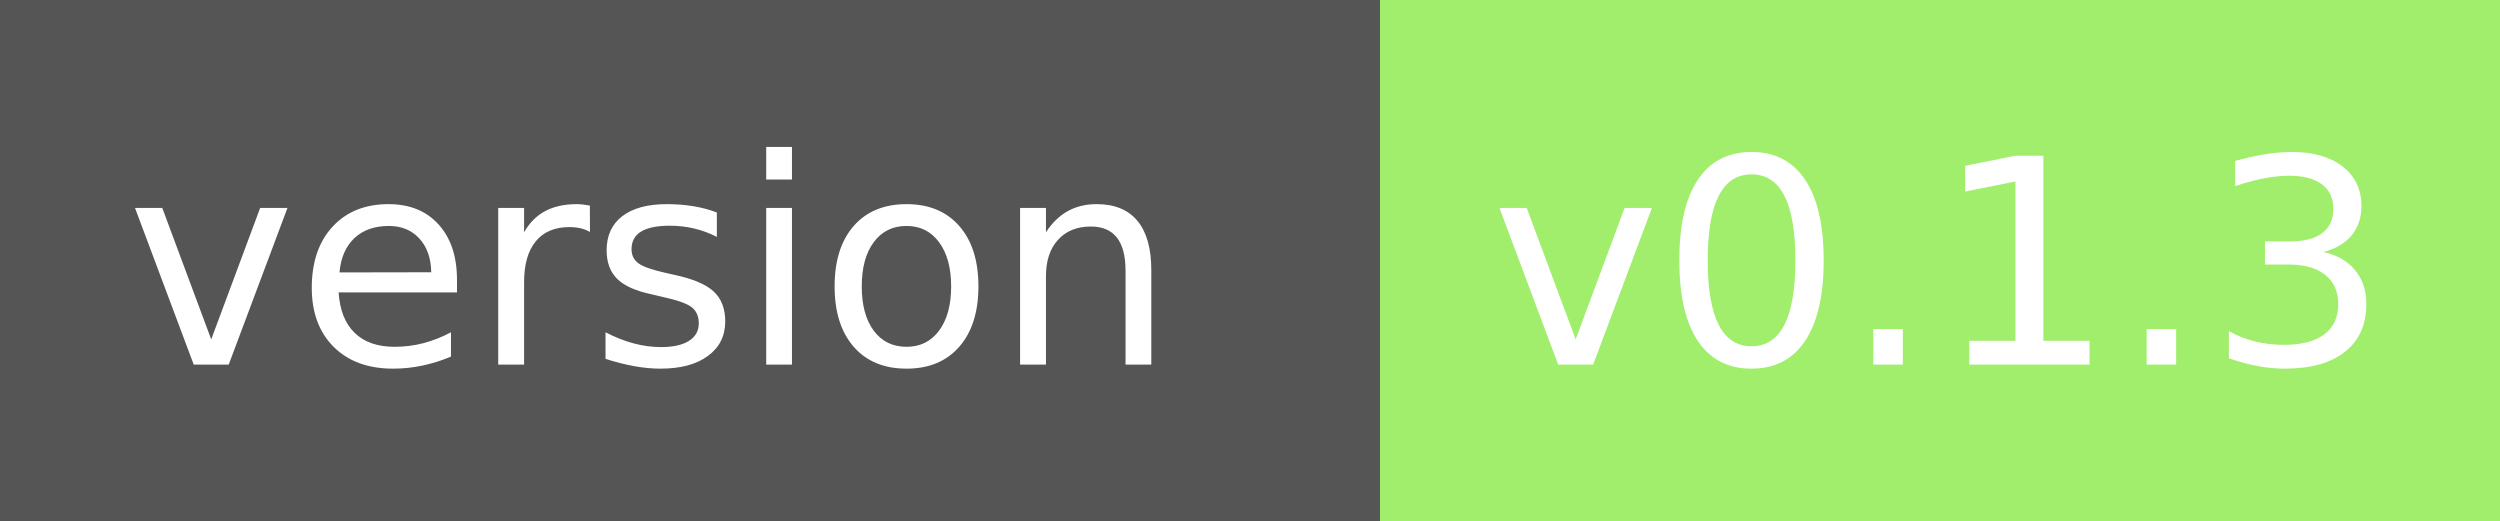
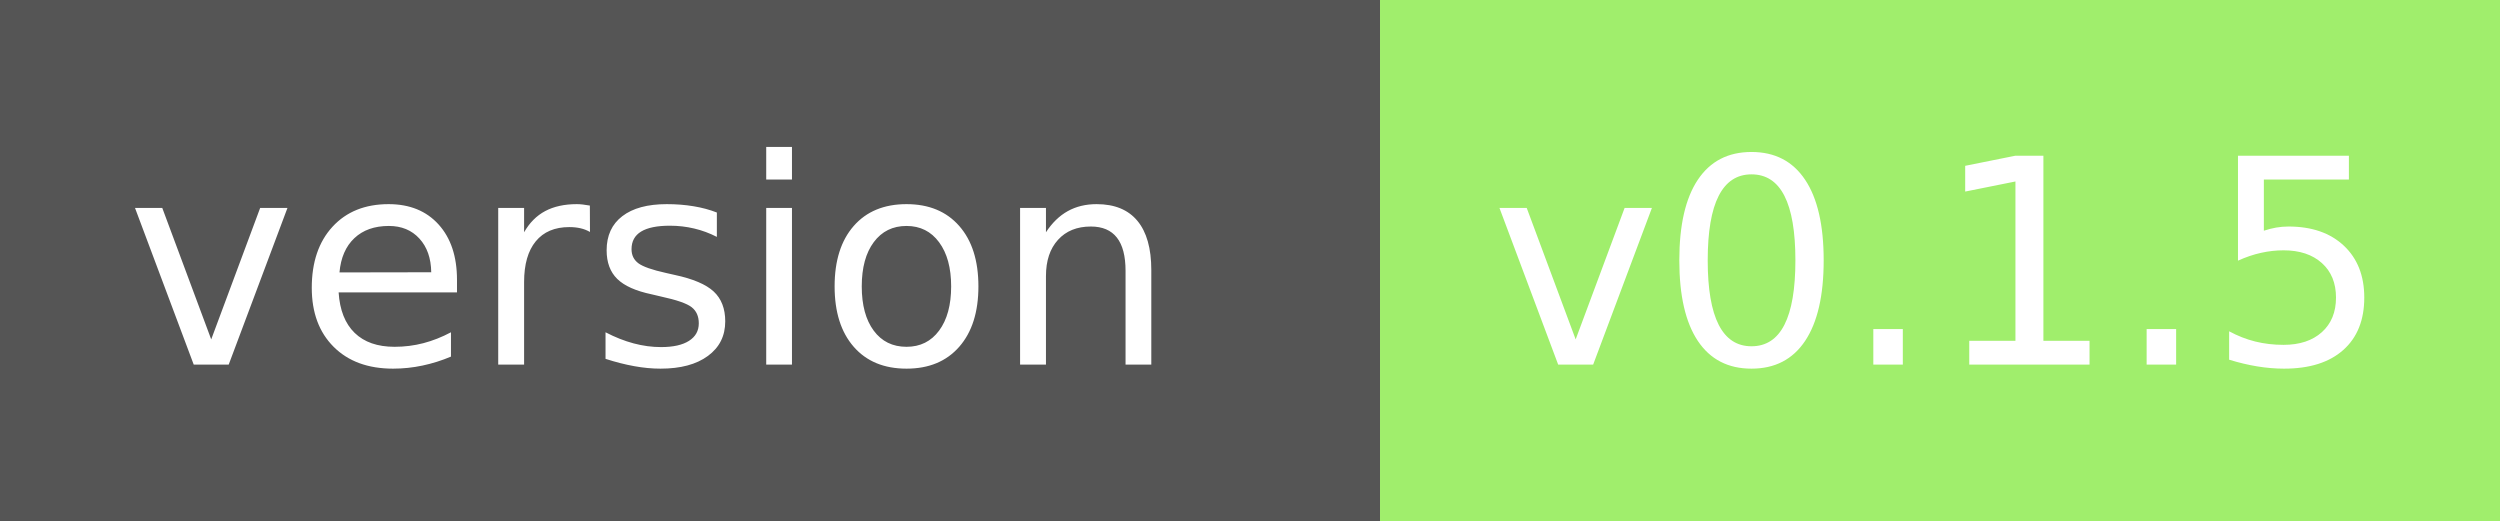
<svg xmlns="http://www.w3.org/2000/svg" width="96" height="20" role="img" aria-label="module version:">
  <g shape-rendering="crispEdges">
    <rect width="53" height="20" fill="#555" />
    <rect x="53" width="43" height="20" fill="#a0ee6c" />
  </g>
  <g fill="#fff" text-anchor="middle" font-family="Verdana,Geneva,DejaVu Sans,sans-serif" text-rendering="geometricPrecision" font-size="110">
    <text x="250" y="140" transform="scale(.1)" fill="#fff" textLength="410">version</text>
-     <text x="745" y="140" transform="scale(.1)" fill="#fff" textLength="320">v0.1.3</text>
+     <text x="745" y="140" transform="scale(.1)" fill="#fff" textLength="320">v0.1.5</text>
  </g>
</svg>
